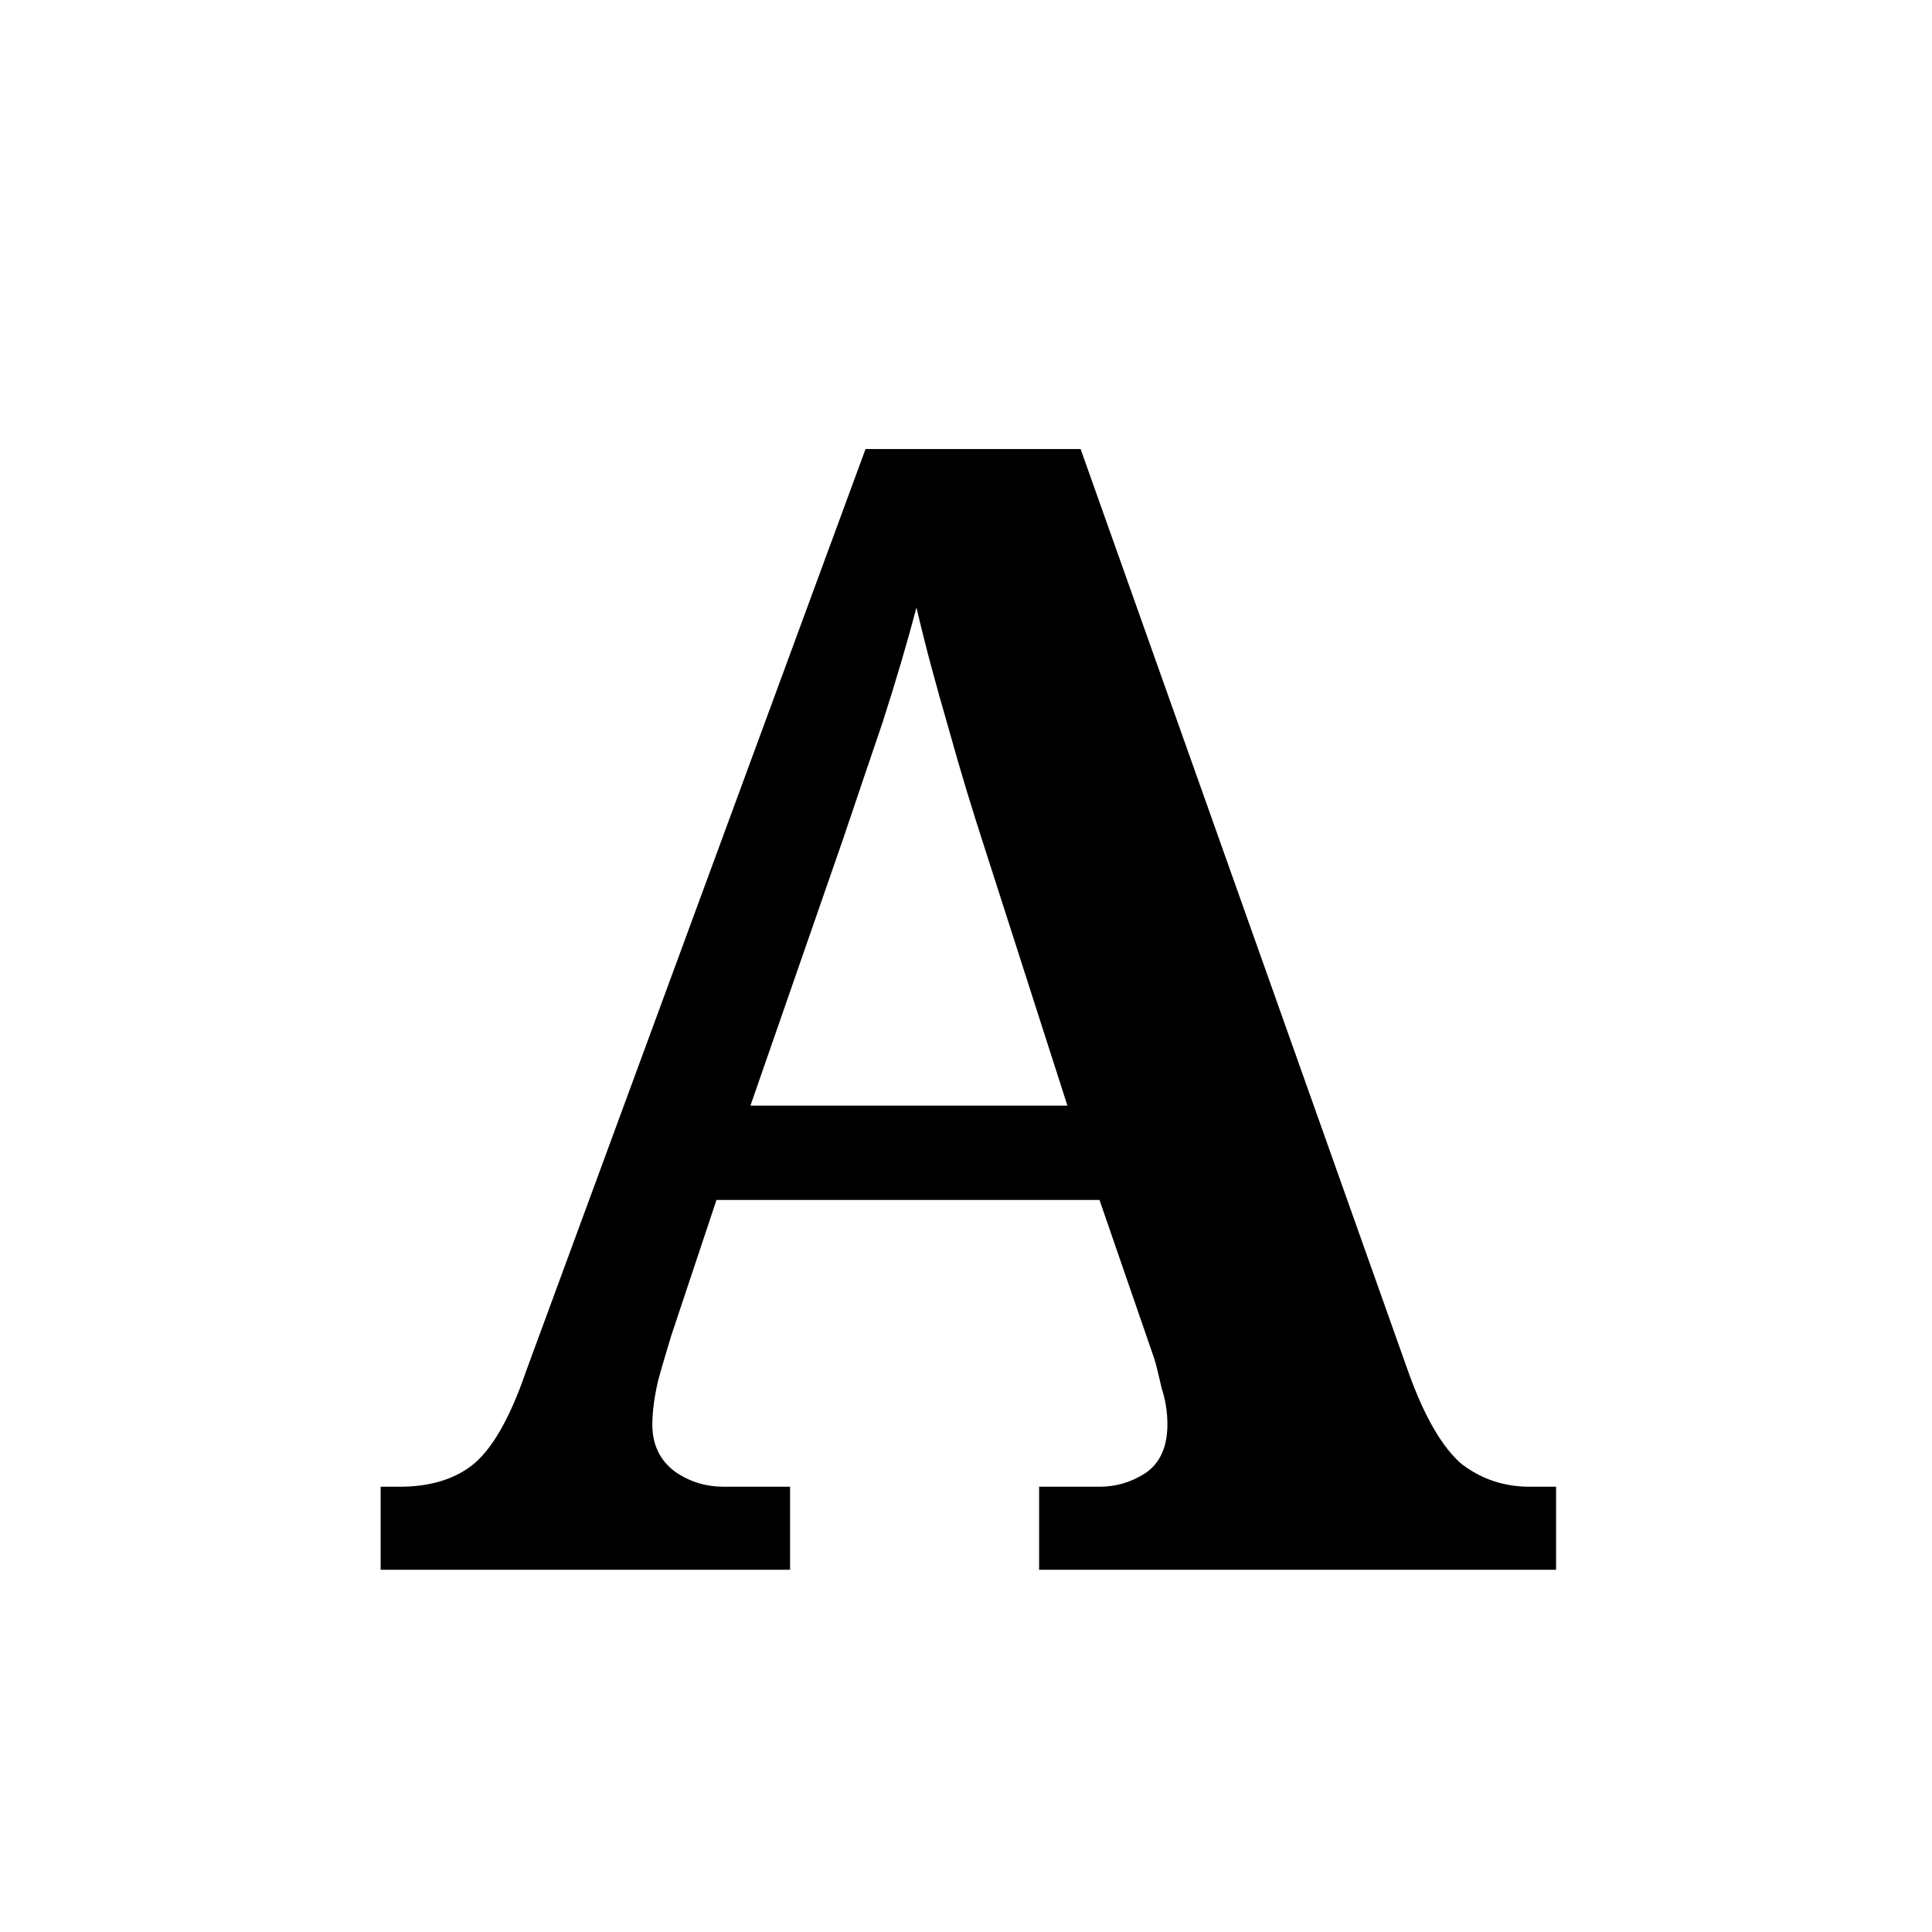
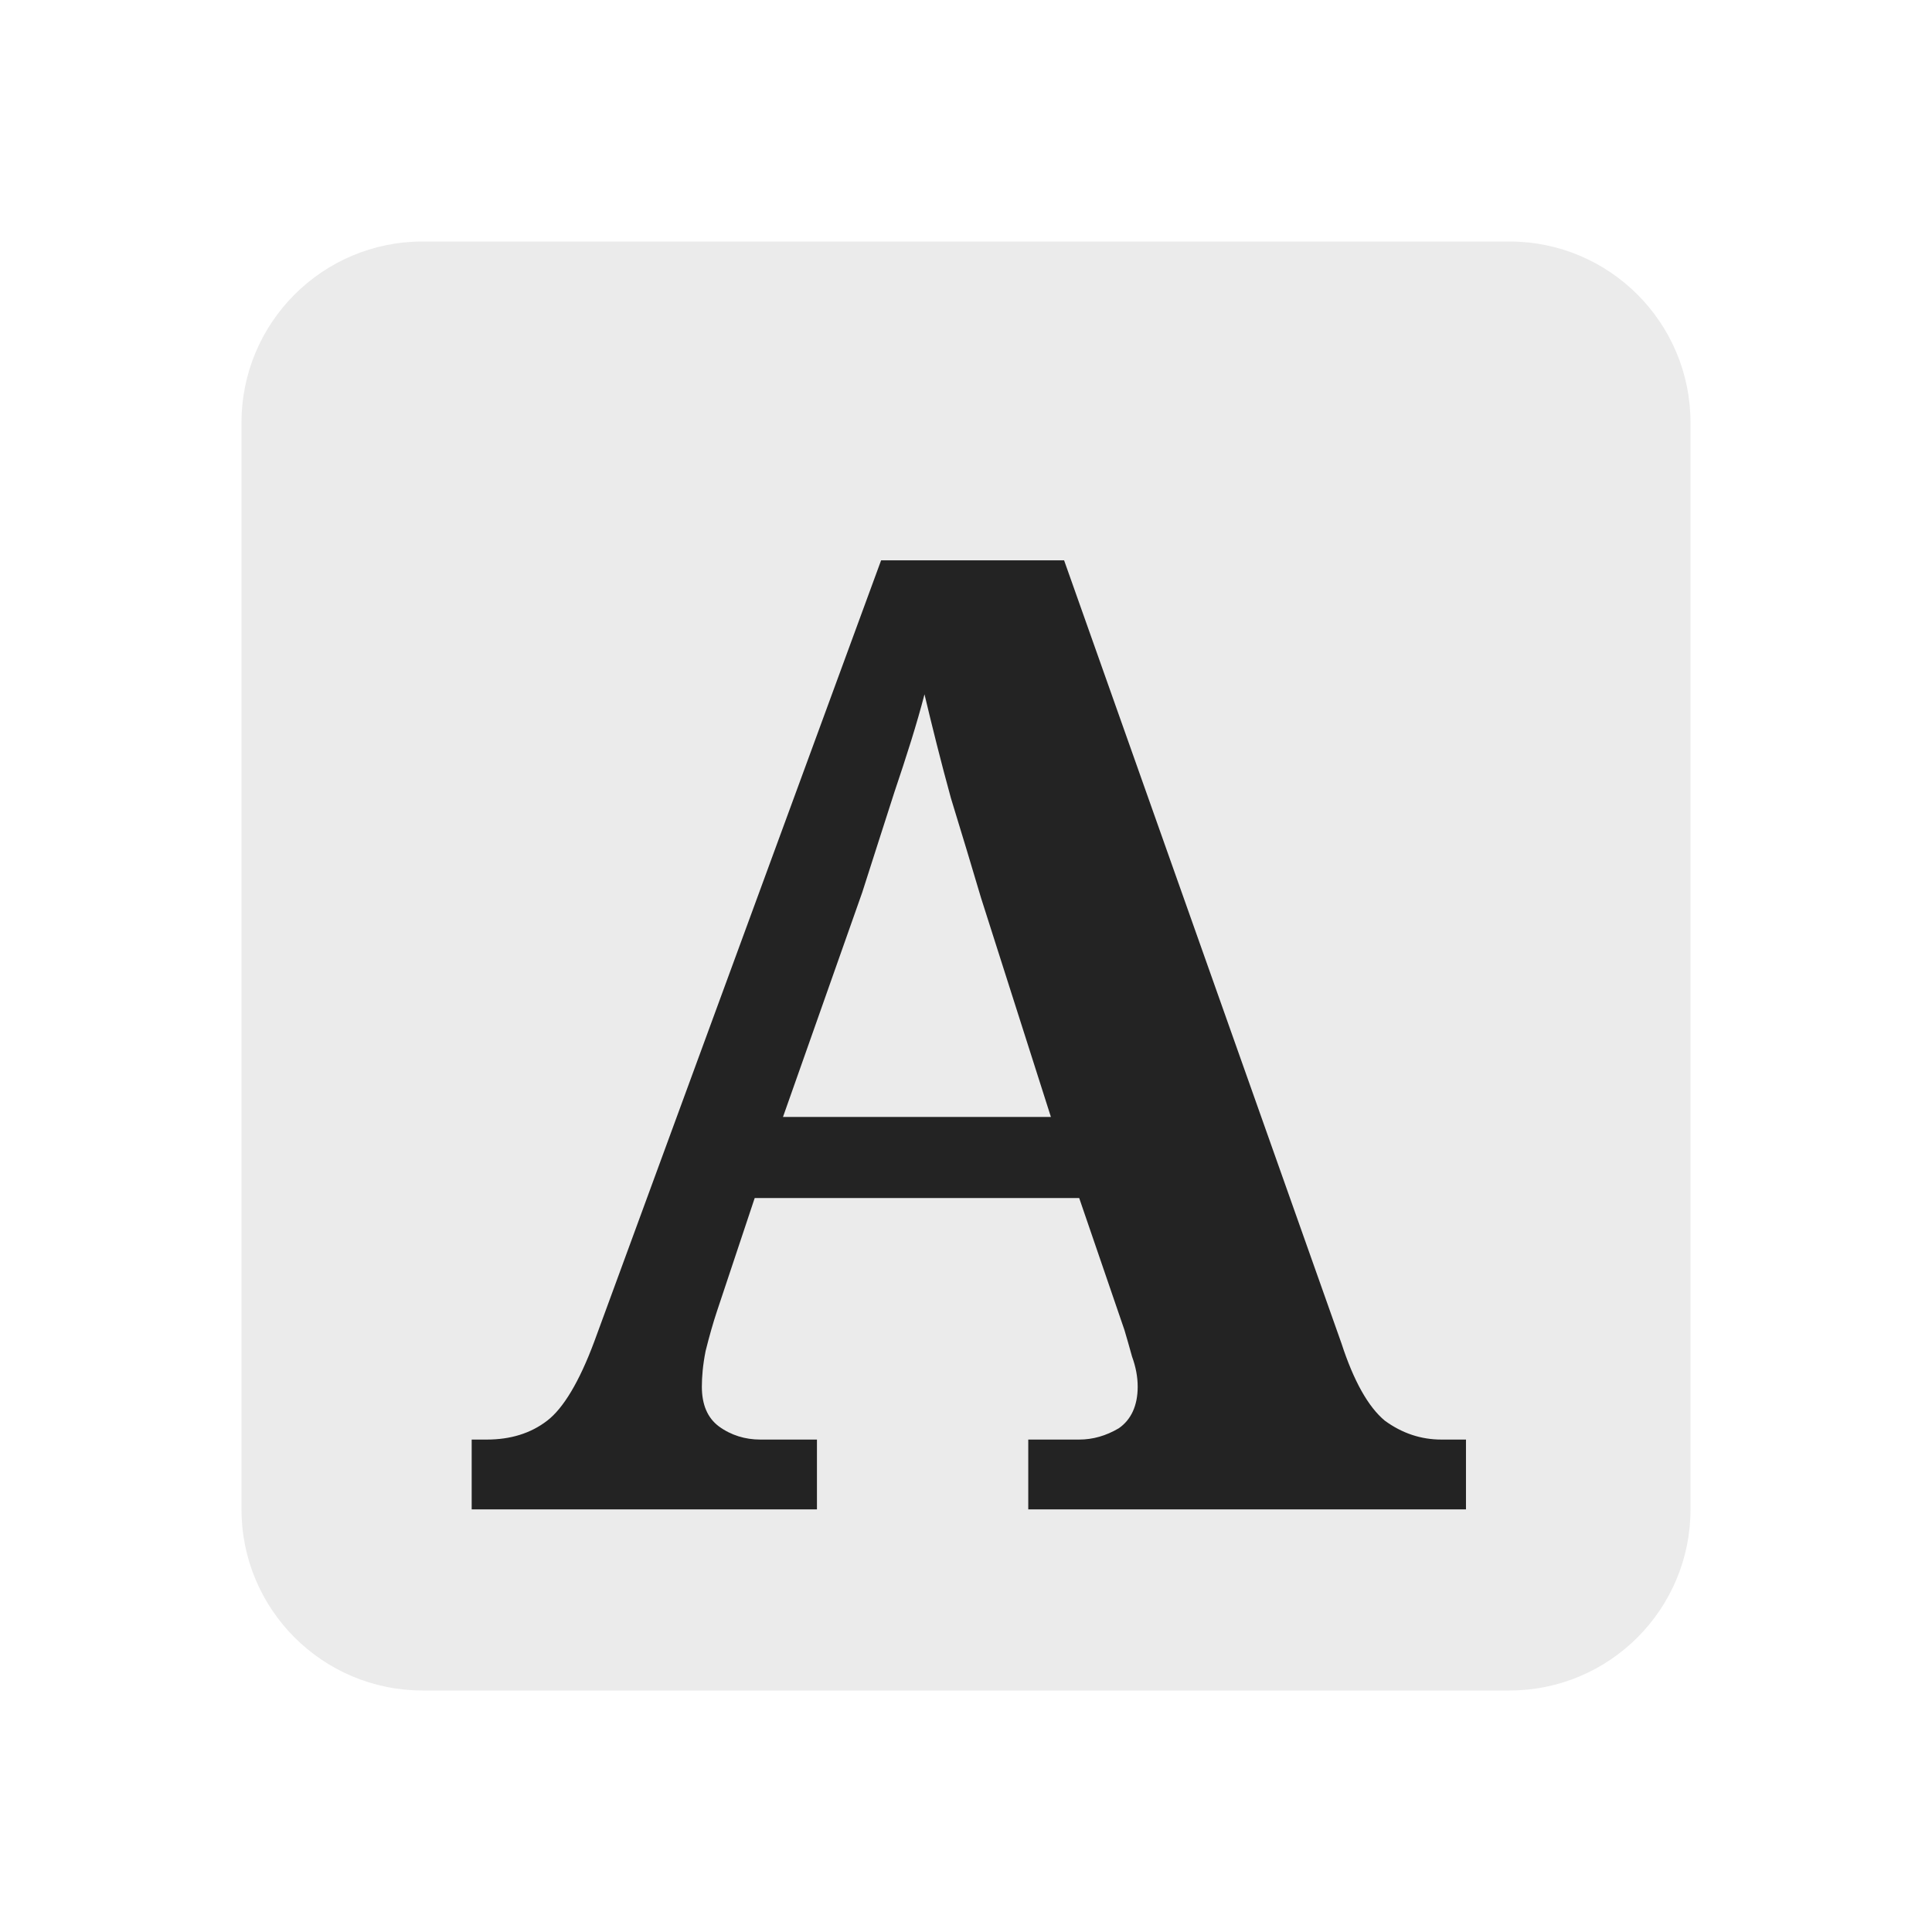
<svg xmlns="http://www.w3.org/2000/svg" width="16" height="16">
-   <text x="8" y="13" font-family="serif" font-size="13" font-weight="bold" text-anchor="middle" fill="{c}">A</text>
+   <rect x="2" y="2" width="12" height="12" rx="1.5" fill="{c}" opacity="0.08" />
+   <text x="8" y="12.5" font-family="Georgia, serif" font-size="11" font-weight="bold" text-anchor="middle" fill="{c}" opacity="0.85">A</text>
+   <line x1="3" y1="14" x2="13" y2="14" stroke="{c}" stroke-width="0.6" opacity="0.3" />
</svg>
